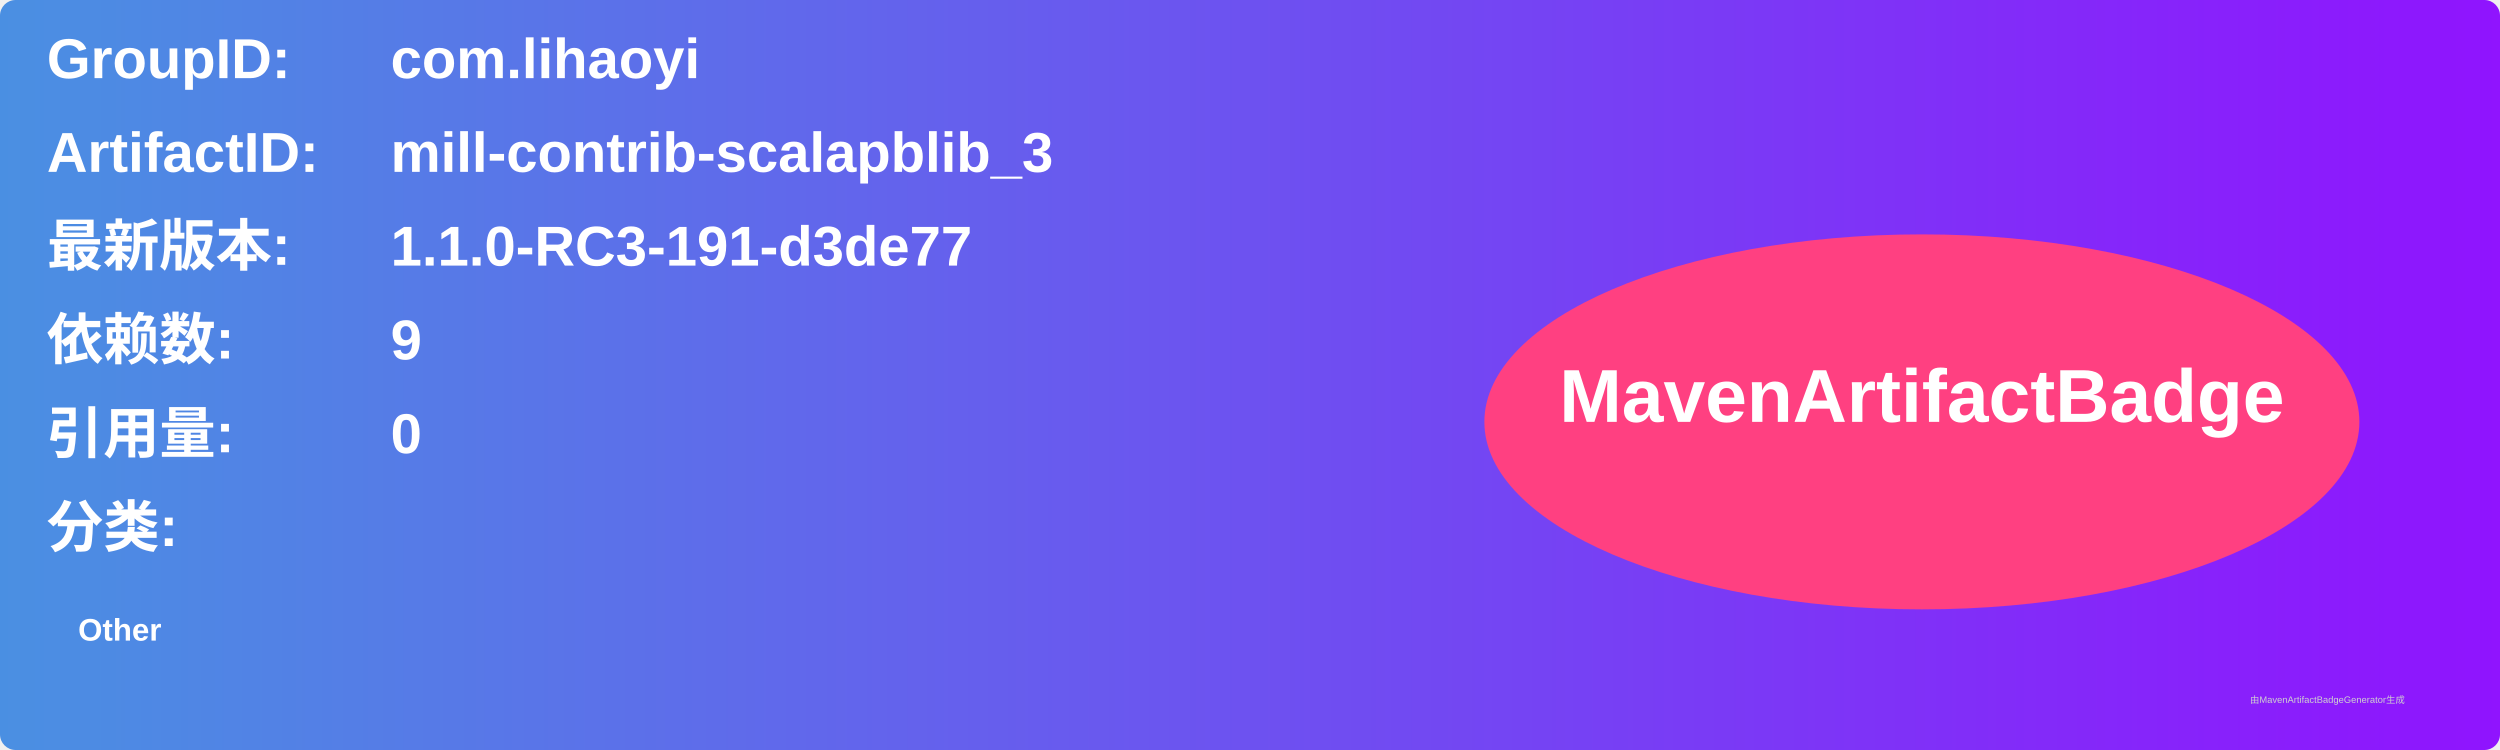
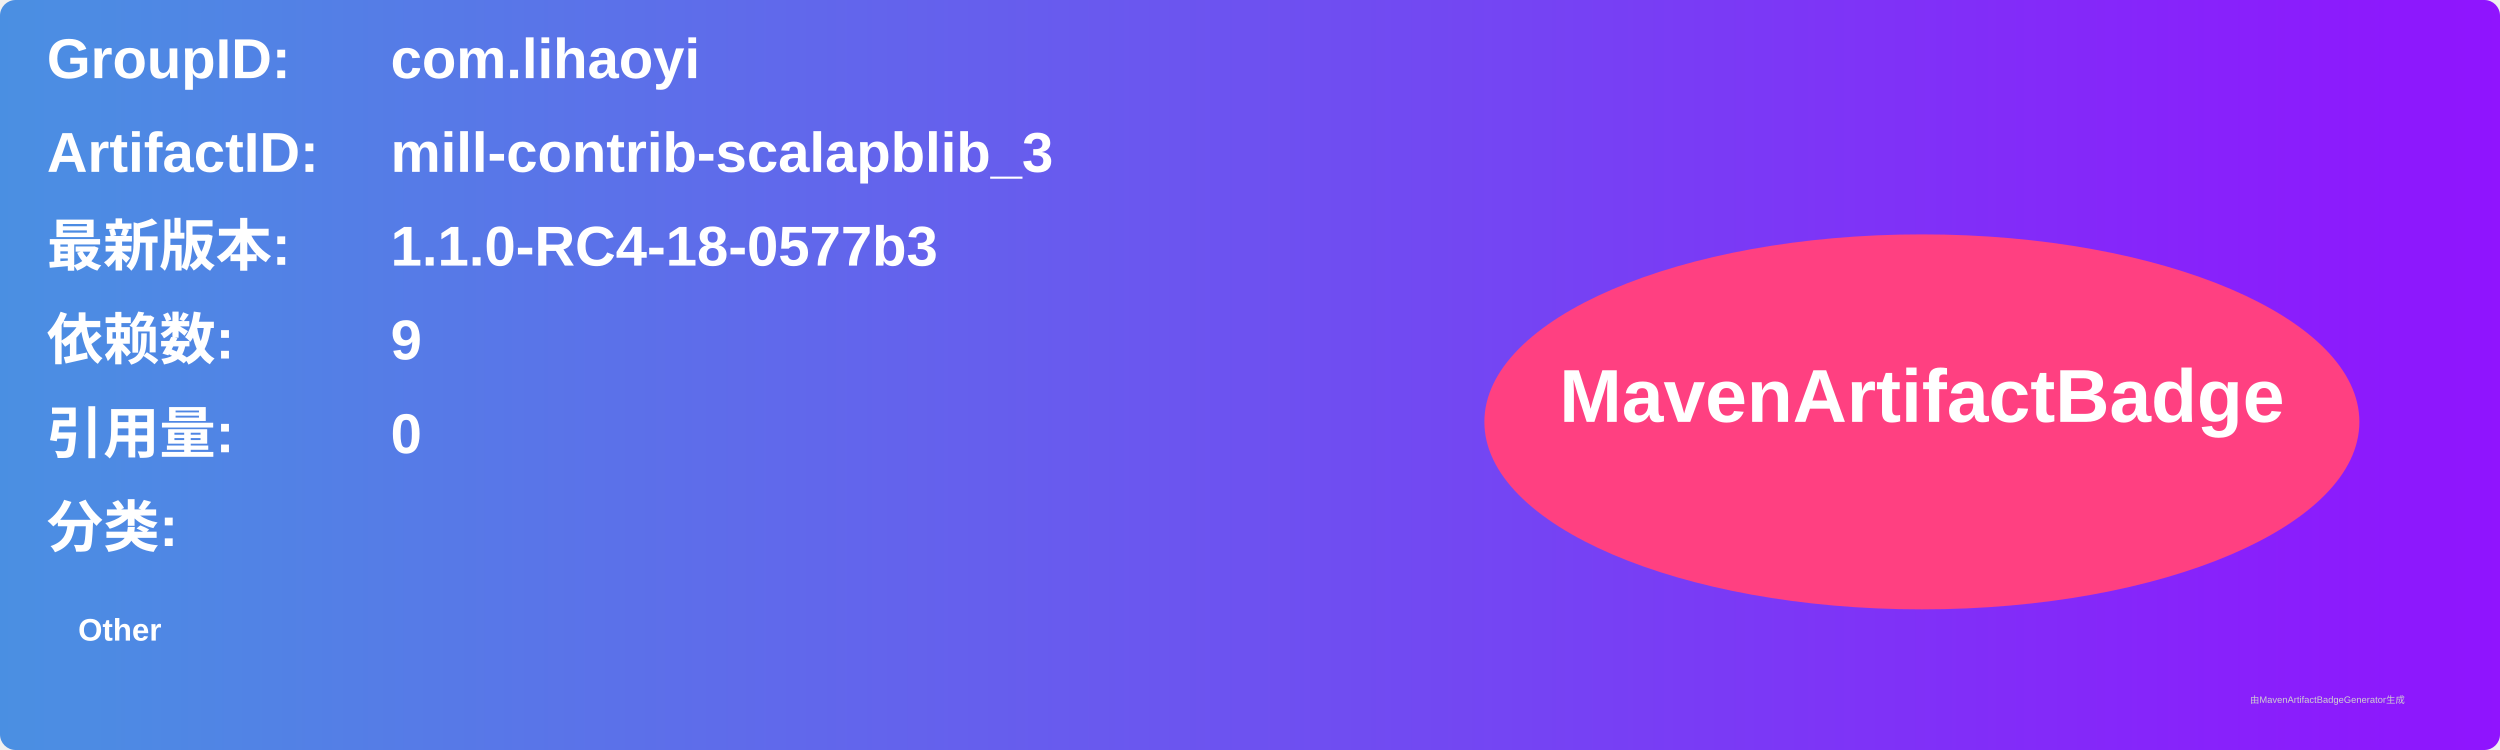
<svg xmlns="http://www.w3.org/2000/svg" width="800" height="240" viewBox="0 0 800 240">
  <linearGradient id="grad" x1="0%" y1="0%" x2="100%" y2="0%">
    <stop offset="0%" stop-color="#4a90e2" />
    <stop offset="100%" stop-color="#9013fe" />
  </linearGradient>
  <rect width="100%" height="100%" rx="5" ry="5" fill="url(#grad)" />
  <g transform="translate(15, 15)">
    <text x="0" y="10" font-family="Arial" font-size="18" fill="white" font-weight="bold" width="260">GroupID:</text>
    <text x="110" y="10" font-family="Arial" font-size="18" fill="white" font-weight="bold" width="460">com.lihaoyi</text>
    <text x="0" y="40" font-family="Arial" font-size="18" fill="white" font-weight="bold" width="260">ArtifactID:</text>
    <text x="110" y="40" font-family="Arial" font-size="18" fill="white" font-weight="bold" width="460">mill-contrib-scalapblib_3</text>
    <text x="0" y="70" font-family="Arial" font-size="18" fill="white" font-weight="bold">最新版本:</text>
    <text x="110" y="70" font-family="Arial" font-size="18" fill="white" font-weight="bold">
-       <tspan font-weight="bold">1.1.0-RC3-191-d3de77</tspan>
+       <tspan font-weight="bold">1.1.0-RC4-18-0577b3</tspan>
    </text>
    <text x="0" y="100" font-family="Arial" font-size="18" fill="white" font-weight="bold">依赖数: </text>
    <text x="110" y="100" font-family="Arial" font-size="18" fill="white">
      <tspan font-weight="bold">9</tspan>
    </text>
    <text x="0" y="130" font-family="Arial" font-size="18" fill="white" font-weight="bold">引用量: </text>
    <text x="110" y="130" font-family="Arial" font-size="18" fill="white">
      <tspan font-weight="bold">0</tspan>
    </text>
    <text x="0" y="160" font-family="Arial" font-size="18" fill="white" font-weight="bold">分类:</text>
    <text x="10" y="190" font-family="Arial" font-size="10" fill="white">
      <tspan font-weight="bold">Other</tspan>
    </text>
    <ellipse cx="600" cy="120" rx="140" ry="60" fill="#ff4081" />
    <text x="600" y="120" text-anchor="middle" font-family="Arial" font-size="24" fill="white" font-weight="bold">MavenArtifactBadge</text>
  </g>
  <text x="720" y="225" font-family="Arial" font-size="3" fill="#d0d0d0">由MavenArtifactBadgeGenerator生成</text>
</svg>
